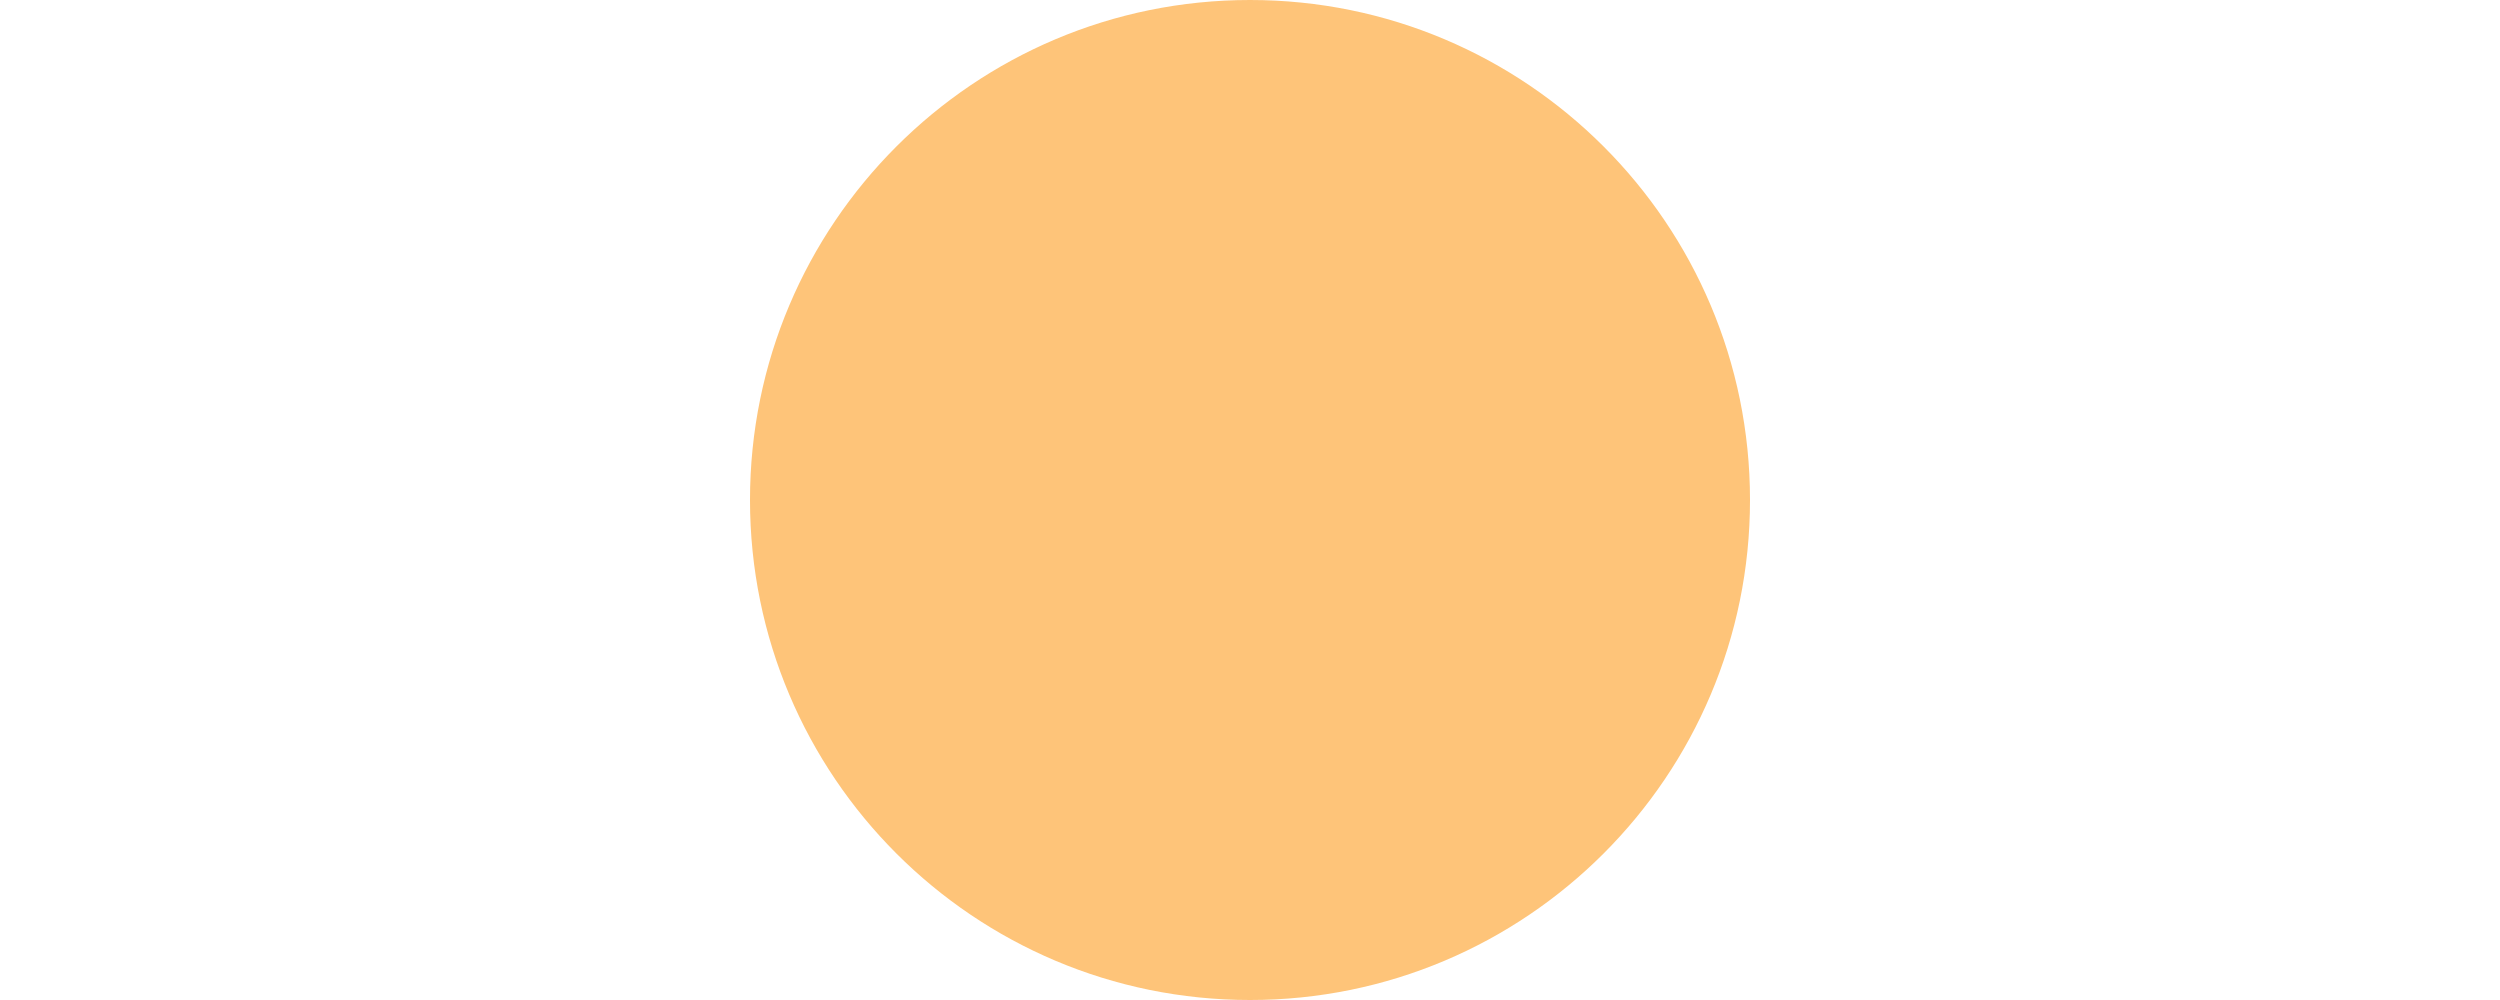
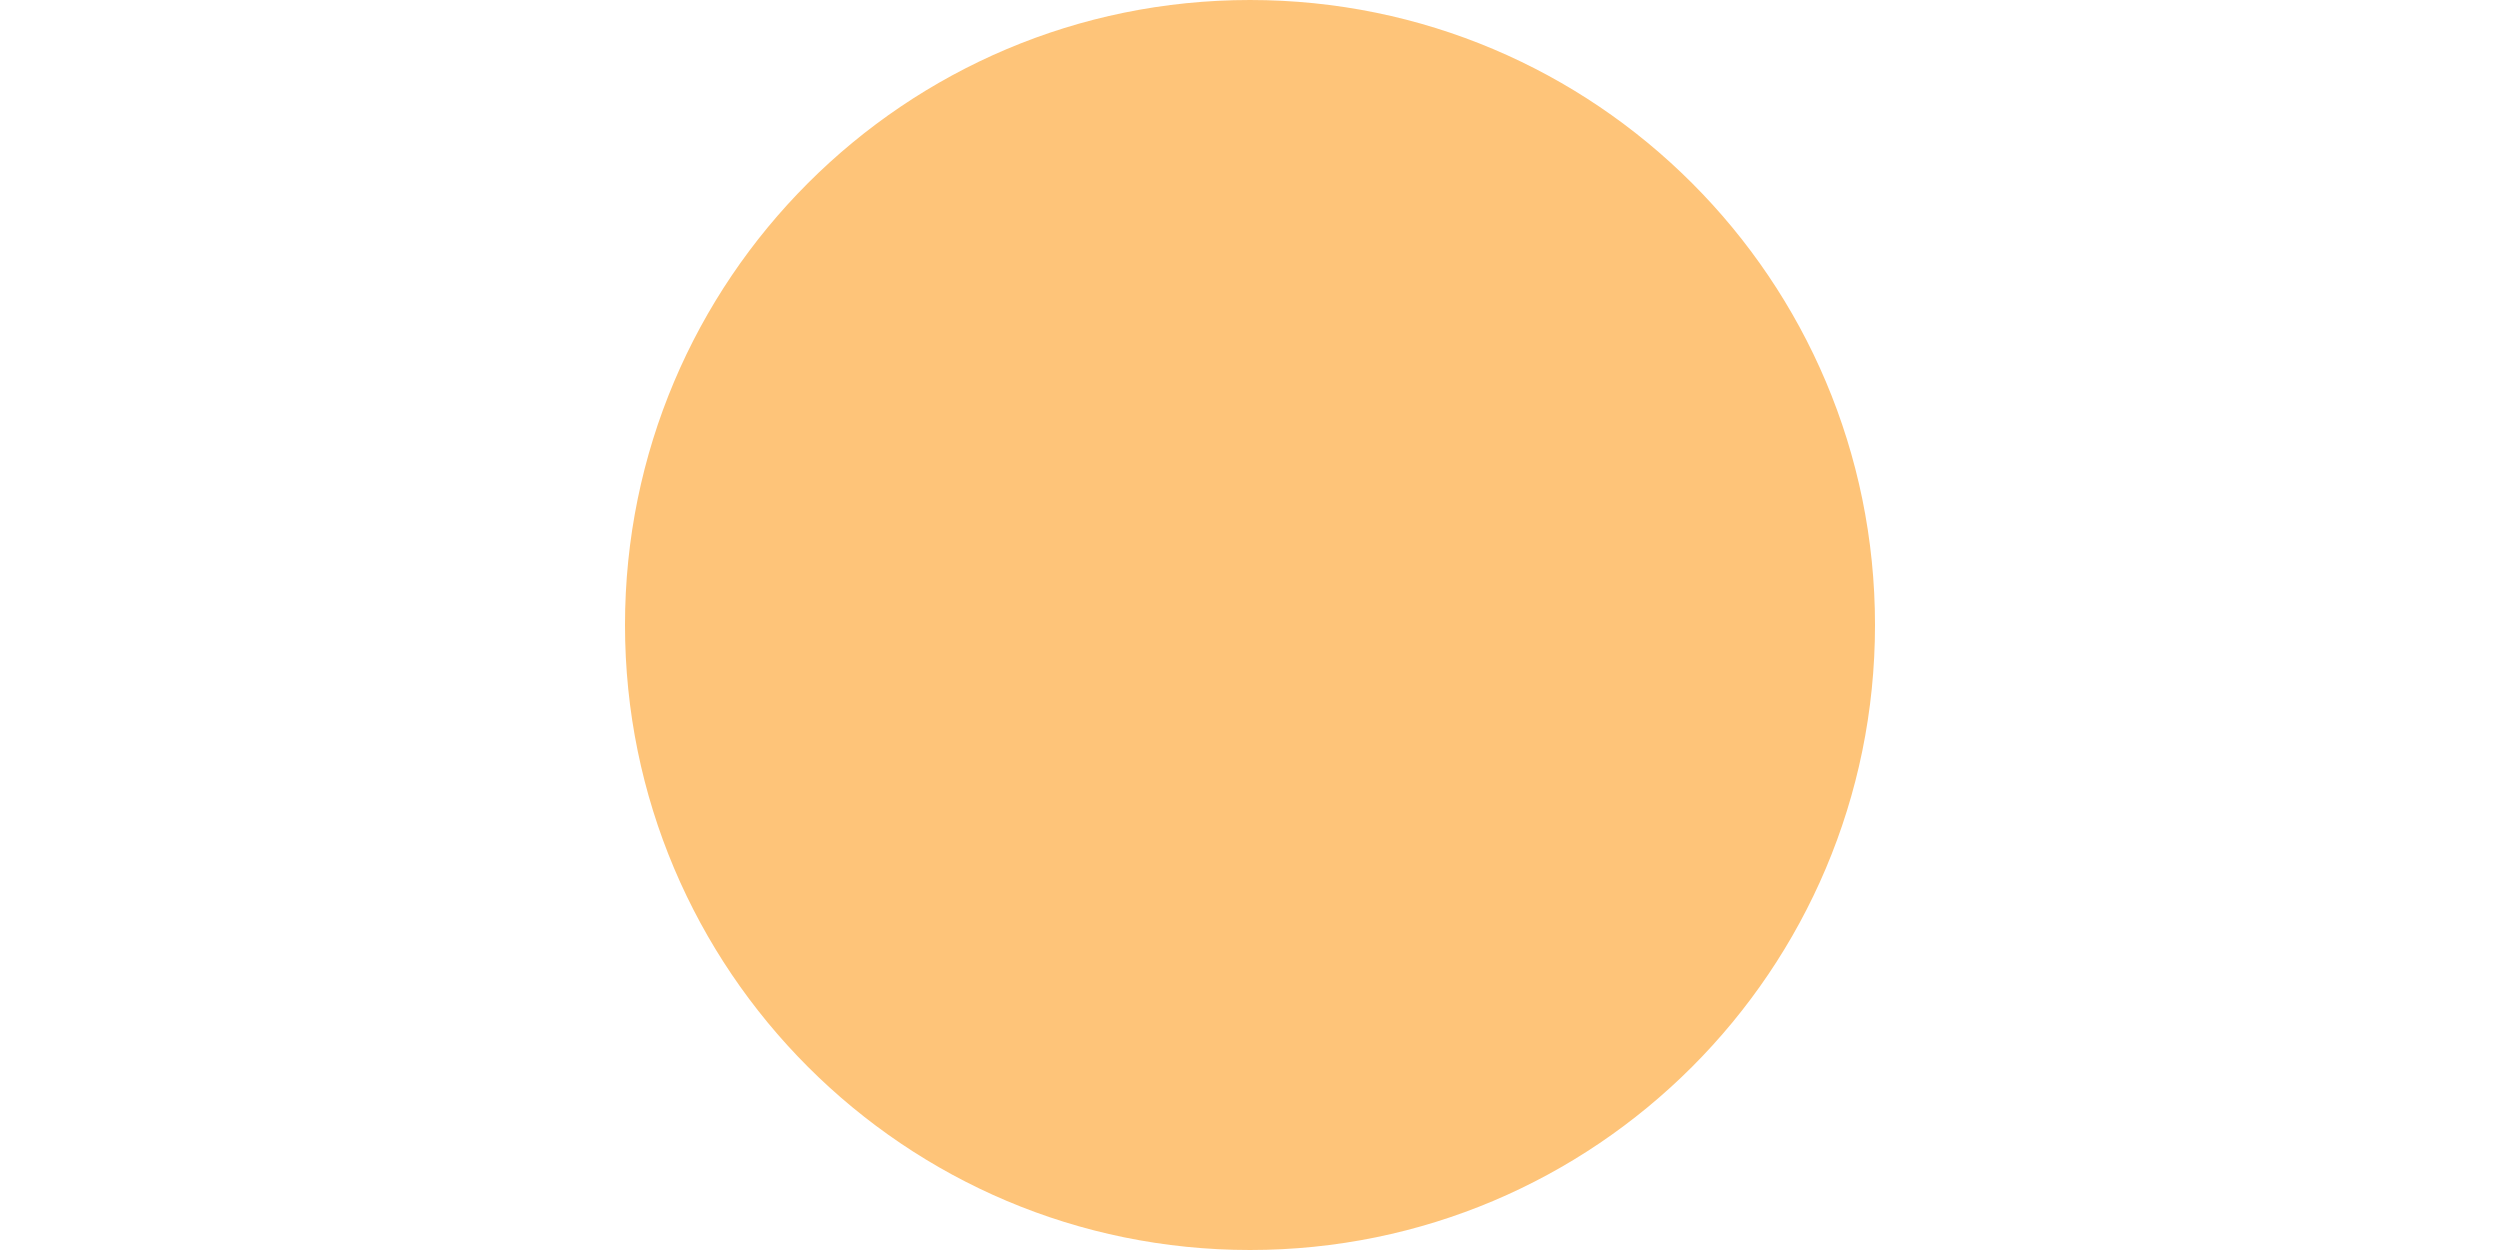
- <svg xmlns="http://www.w3.org/2000/svg" width="10" height="4" viewBox="0 0 10 4" fill="none">
-   <circle cx="5" cy="2" r="2" fill="#FEC479" />
+ <svg xmlns="http://www.w3.org/2000/svg" width="12" height="6" viewBox="0 0 12 6" fill="none">
+   <path d="M6 6C7.657 6 9 4.657 9 3C9 1.343 7.657 0 6 0C4.343 0 3 1.343 3 3C3 4.657 4.343 6 6 6Z" fill="#FEC479" />
</svg>
